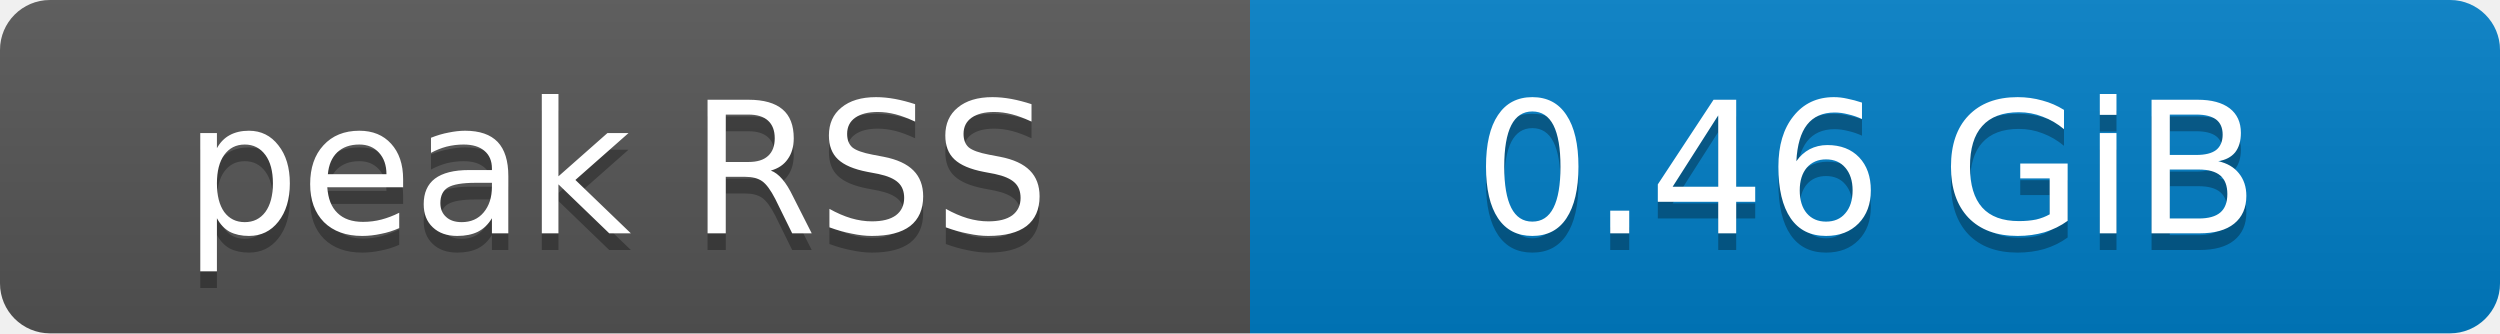
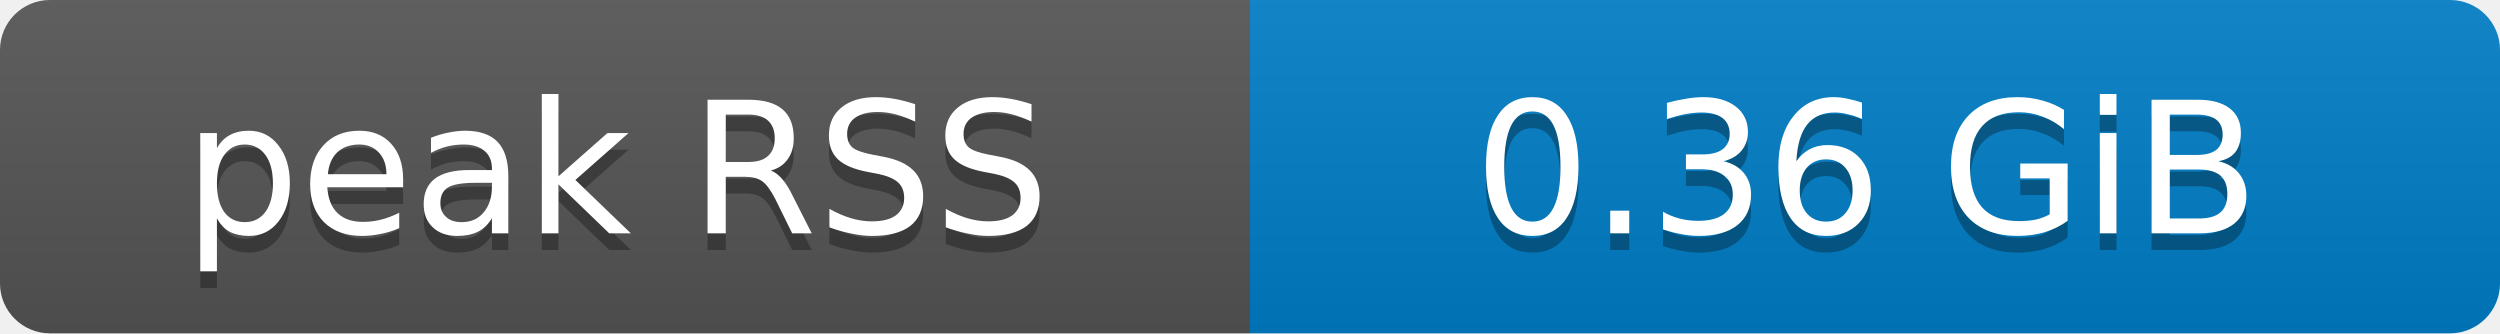
- <svg xmlns="http://www.w3.org/2000/svg" width="150" height="20" role="img" aria-label="peak RSS: 0.46 GiB">
+ <svg xmlns="http://www.w3.org/2000/svg" width="150" height="20" role="img" aria-label="peak RSS: 0.36 GiB">
  <defs>
    <clipPath id="round">
      <rect width="150" height="20" rx="3" fill="#fff" />
    </clipPath>
    <linearGradient id="shade" x2="0" y2="100%">
      <stop offset="0" stop-color="#bbb" stop-opacity=".1" />
      <stop offset="1" stop-opacity=".1" />
    </linearGradient>
  </defs>
  <g clip-path="url(#round)">
    <rect width="75" height="20" fill="#555" />
    <rect x="75" width="75" height="20" fill="#007ec6" />
    <rect width="150" height="20" fill="url(#shade)" />
  </g>
  <g fill="#fff" text-anchor="middle" font-family="Verdana,Geneva,DejaVu Sans,sans-serif" font-size="11">
    <text x="37" y="15" fill="#010101" fill-opacity=".3">peak RSS</text>
    <text x="37" y="14">peak RSS</text>
-     <text x="112" y="15" fill="#010101" fill-opacity=".3">0.46 GiB</text>
-     <text x="112" y="14">0.46 GiB</text>
+     <text x="112" y="15" fill="#010101" fill-opacity=".3">0.36 GiB</text>
+     <text x="112" y="14">0.36 GiB</text>
  </g>
</svg>
